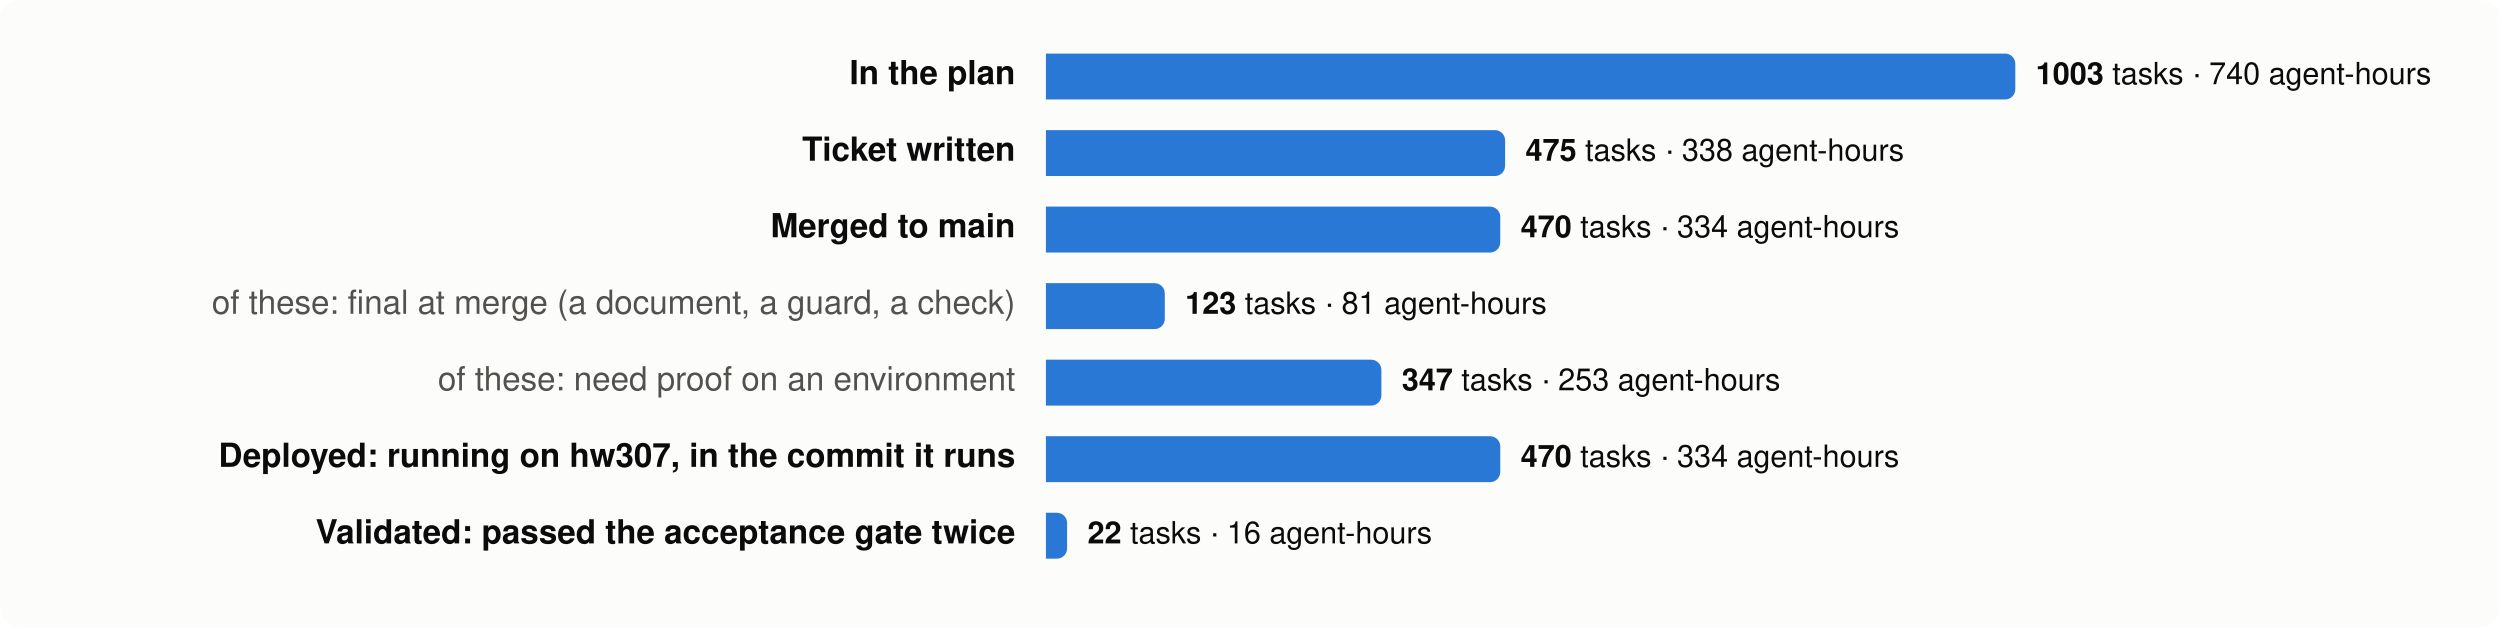
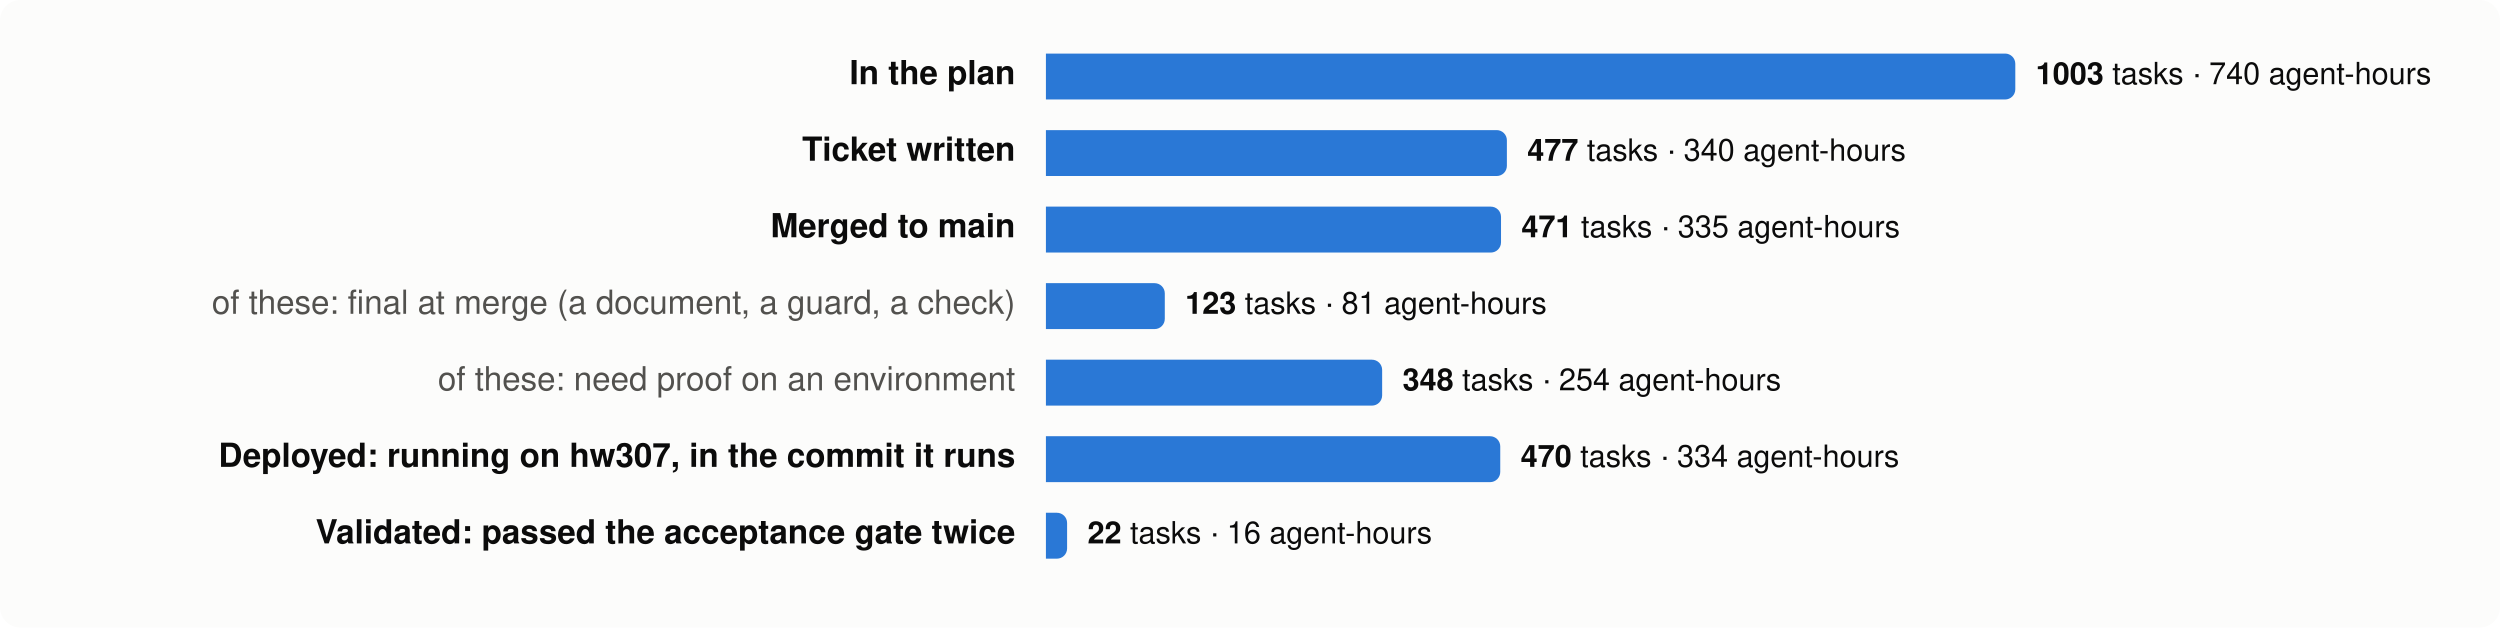
<svg xmlns="http://www.w3.org/2000/svg" viewBox="0 0 980 246" width="980" height="246" font-family="system-ui,-apple-system,Segoe UI,Helvetica,Arial,sans-serif" font-size="13">
  <rect width="980" height="246" rx="8" fill="#fcfcfb" />
  <text x="398" y="33" text-anchor="end" fill="#0b0b0b" font-weight="600">In the plan</text>
  <path d="M410,21 h376.0 a4,4 0 0 1 4,4 v10 a4,4 0 0 1 -4,4 h-376.0 z" fill="#2a78d6" />
  <text x="798.0" y="33" fill="#0b0b0b" font-size="12">
    <tspan font-weight="600">1003</tspan> tasks · 740 agent-hours</text>
  <text x="398" y="63" text-anchor="end" fill="#0b0b0b" font-weight="600">Ticket written</text>
-   <path d="M410,51 h176.0 a4,4 0 0 1 4,4 v10 a4,4 0 0 1 -4,4 h-176.0 z" fill="#2a78d6" />
-   <text x="598.0" y="63" fill="#0b0b0b" font-size="12">
-     <tspan font-weight="600">475</tspan> tasks · 338 agent-hours</text>
+   <path d="M410,51 h176.7 a4,4 0 0 1 4,4 v10 a4,4 0 0 1 -4,4 h-176.7 z" fill="#2a78d6" />
+   <text x="598.7" y="63" fill="#0b0b0b" font-size="12">
+     <tspan font-weight="600">477</tspan> tasks · 340 agent-hours</text>
  <text x="398" y="93" text-anchor="end" fill="#0b0b0b" font-weight="600">Merged to main</text>
-   <path d="M410,81 h174.1 a4,4 0 0 1 4,4 v10 a4,4 0 0 1 -4,4 h-174.1 z" fill="#2a78d6" />
-   <text x="596.1" y="93" fill="#0b0b0b" font-size="12">
-     <tspan font-weight="600">470</tspan> tasks · 334 agent-hours</text>
+   <path d="M410,81 h174.4 a4,4 0 0 1 4,4 v10 a4,4 0 0 1 -4,4 h-174.4 z" fill="#2a78d6" />
+   <text x="596.4" y="93" fill="#0b0b0b" font-size="12">
+     <tspan font-weight="600">471</tspan> tasks · 335 agent-hours</text>
  <text x="398" y="123" text-anchor="end" fill="#52514e" font-weight="400">of these: final at merge (a document, a guard, a check)</text>
  <path d="M410,111 h42.6 a4,4 0 0 1 4,4 v10 a4,4 0 0 1 -4,4 h-42.6 z" fill="#2a78d6" />
  <text x="464.6" y="123" fill="#0b0b0b" font-size="12">
    <tspan font-weight="600">123</tspan> tasks · 81 agent-hours</text>
  <text x="398" y="153" text-anchor="end" fill="#52514e" font-weight="400">of these: need proof on an environment</text>
-   <path d="M410,141 h127.5 a4,4 0 0 1 4,4 v10 a4,4 0 0 1 -4,4 h-127.5 z" fill="#2a78d6" />
-   <text x="549.5" y="153" fill="#0b0b0b" font-size="12">
-     <tspan font-weight="600">347</tspan> tasks · 253 agent-hours</text>
+   <path d="M410,141 h127.8 a4,4 0 0 1 4,4 v10 a4,4 0 0 1 -4,4 h-127.8 z" fill="#2a78d6" />
+   <text x="549.8" y="153" fill="#0b0b0b" font-size="12">
+     <tspan font-weight="600">348</tspan> tasks · 254 agent-hours</text>
  <text x="398" y="183" text-anchor="end" fill="#0b0b0b" font-weight="600">Deployed: running on hw307, in the commit it runs</text>
  <path d="M410,171 h174.1 a4,4 0 0 1 4,4 v10 a4,4 0 0 1 -4,4 h-174.1 z" fill="#2a78d6" />
  <text x="596.1" y="183" fill="#0b0b0b" font-size="12">
    <tspan font-weight="600">470</tspan> tasks · 334 agent-hours</text>
  <text x="398" y="213" text-anchor="end" fill="#0b0b0b" font-weight="600">Validated: passed the acceptance gate twice</text>
  <path d="M410,201 h4.3 a4,4 0 0 1 4,4 v10 a4,4 0 0 1 -4,4 h-4.3 z" fill="#2a78d6" />
  <text x="426.3" y="213" fill="#0b0b0b" font-size="12">
    <tspan font-weight="600">22</tspan> tasks · 16 agent-hours</text>
</svg>
